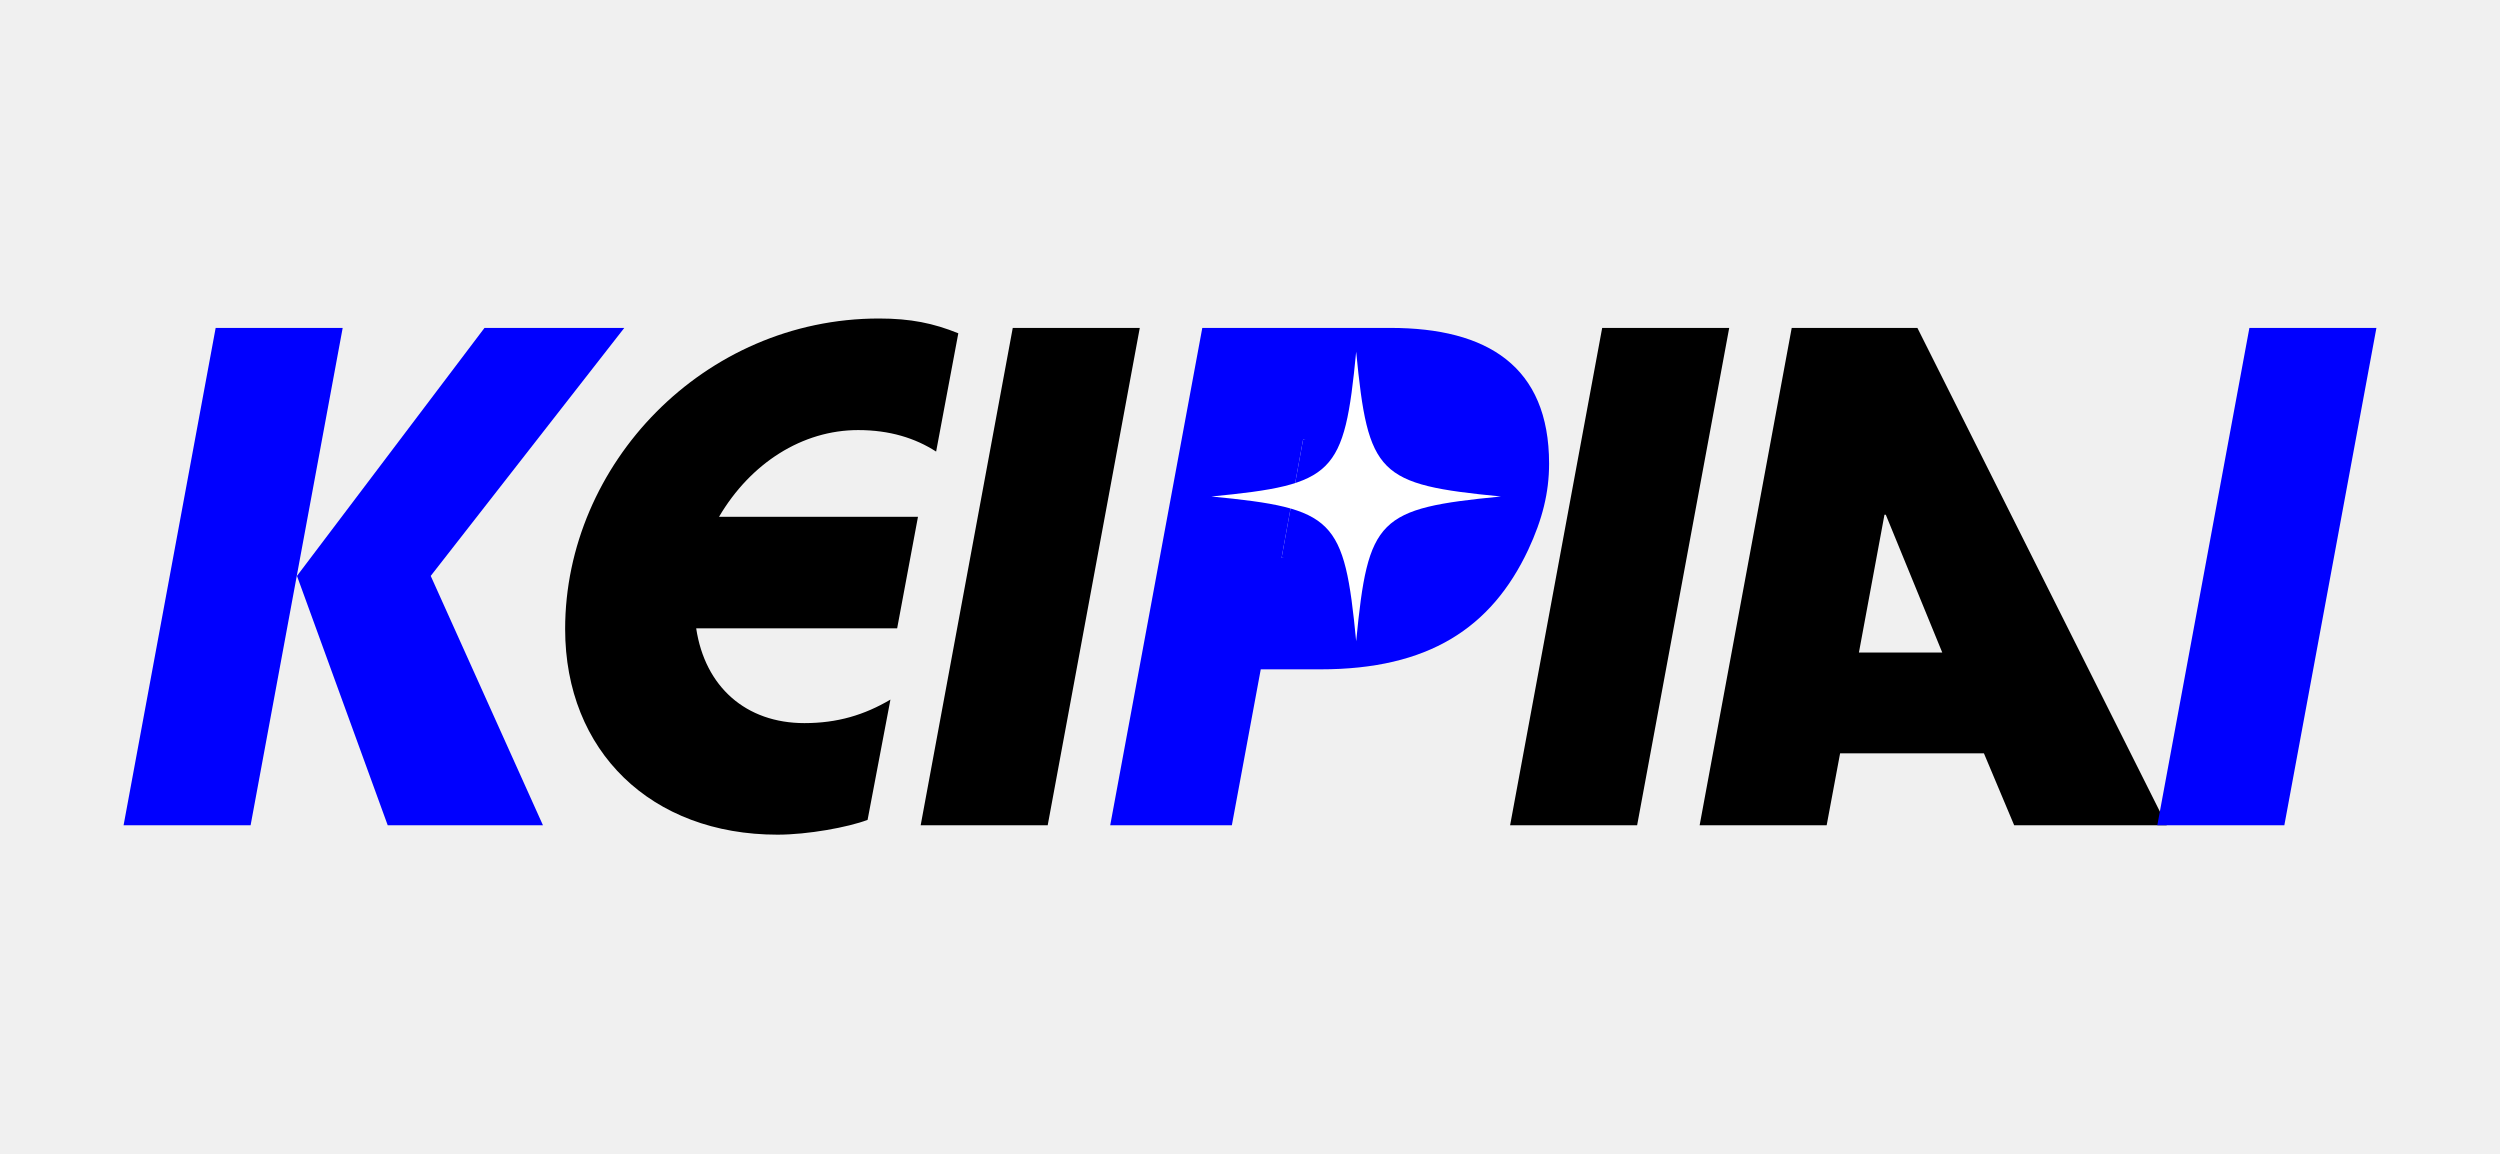
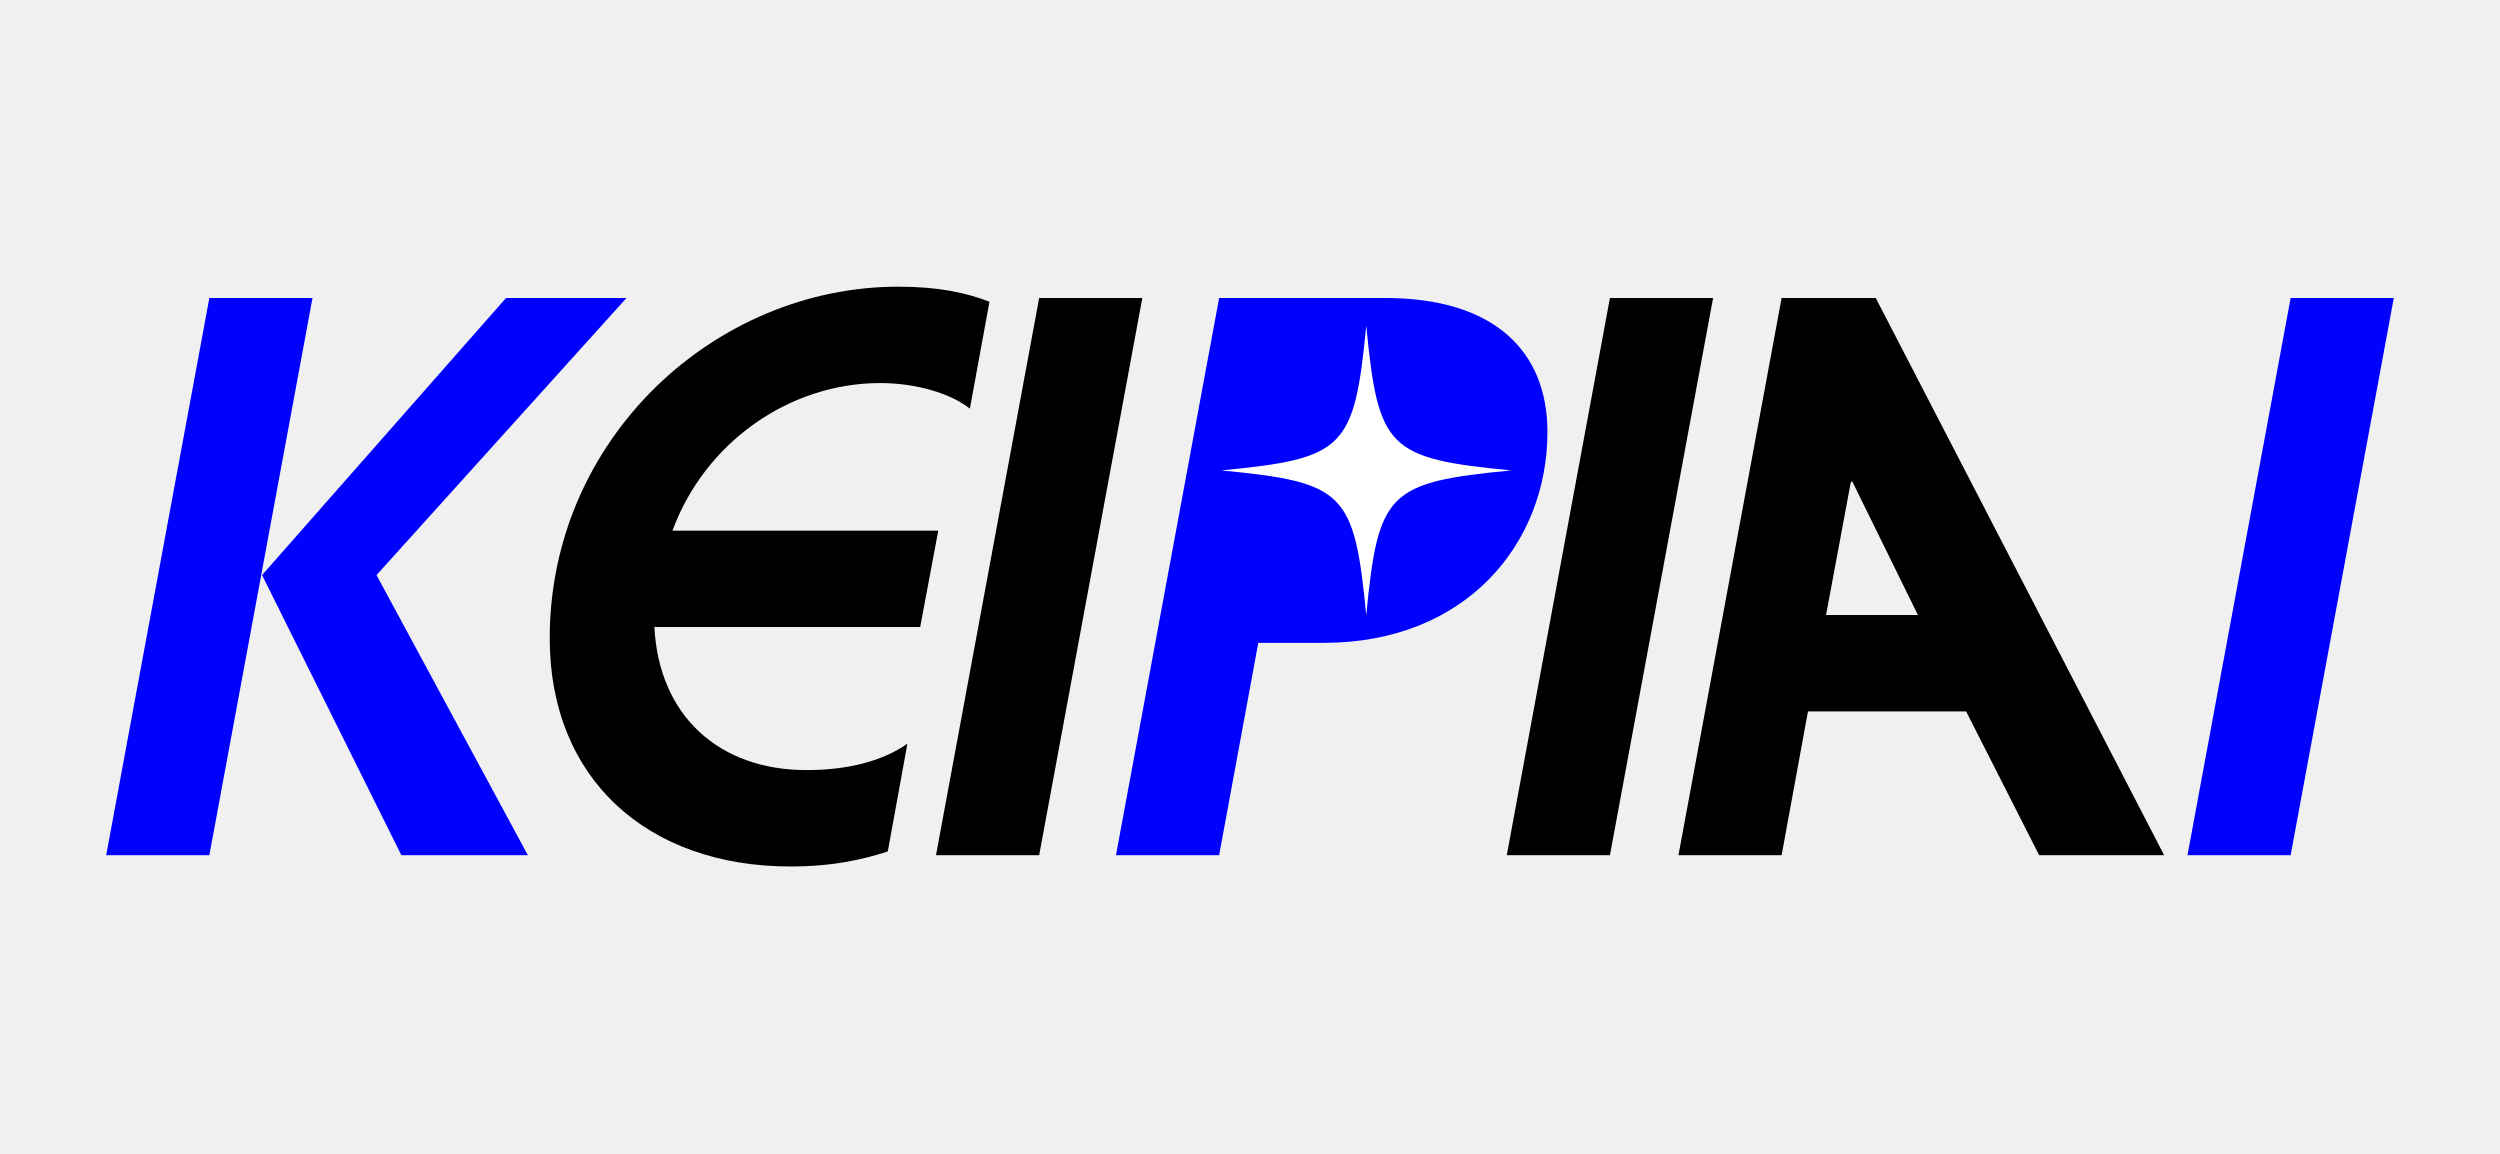
<svg xmlns="http://www.w3.org/2000/svg" id="Layer_1" version="1.1" viewBox="0 0 2556 1179">
  <defs>
    <style>
      .st0 {
        fill: blue;
      }

      .st1 {
        fill: #fff;
      }
    </style>
  </defs>
-   <path class="st0" d="M126.35,843.75l94.14-508.49h129.87l-94.14,508.49H126.35ZM396.4,843.75l-92.77-254.93,191.71-253.56h142.93l-197.9,253.56,114.75,254.93h-158.73Z" />
-   <path d="M887.02,838.25c-19.93,7.56-61.16,15.12-92.08,15.12-129.18,0-217.14-85.21-217.14-210.27,0-168.35,141.55-317.46,320.9-317.46,32.3,0,55.66,4.81,81.08,15.12l-22.68,120.94c-21.3-13.74-47.41-21.99-79.71-21.99-57.03,0-109.94,33.67-142.24,88.64h203.4l-21.3,114.07h-205.46c8.93,59.78,50.85,96.89,110.63,96.89,33.67,0,61.16-8.25,87.96-24.05l-23.36,123Z" />
-   <path d="M941.3,843.75l94.14-508.49h129.87l-94.14,508.49h-129.87Z" />
-   <path class="st0" d="M1135.08,843.75l94.14-508.49h192.4c98.95,0,162.17,39.17,162.17,138.8,0,29.55-6.87,57.03-21.3,87.96-37.79,80.4-102.39,122.31-212.33,122.31h-61.16l-29.55,159.42h-124.37ZM1370.08,570.26c60.47,0,86.58-35.04,86.58-76.27,0-30.23-21.99-44.66-69.4-44.66h-54.97l-21.99,120.94h59.78Z" />
-   <path d="M1543.93,843.75l94.14-508.49h129.87l-94.14,508.49h-129.87Z" />
-   <path d="M2059.29,843.75l-30.92-73.53h-147.05l-13.74,73.53h-129.87l94.14-508.49h128.5l254.93,508.49h-155.98ZM1928.04,526.28h-1.37l-26.11,140.87h85.21l-57.72-140.87Z" />
-   <path class="st0" d="M2205.64,843.75l94.14-508.49h129.87l-94.14,508.49h-129.87Z" />
-   <polygon class="st0" points="1332.29 449.32 1310.3 570.26 1458.21 583.77 1494.8 417.45 1332.29 449.32" />
-   <path class="st1" d="M1534.55,507.61c-125.88,12.21-135.78,22.11-148,148-12.21-125.88-22.11-135.78-148-148,125.88-12.21,135.78-22.11,148-148,12.21,125.88,22.11,135.78,148,148Z" />
+   <g>
+     <path class="st0" d="M108.57,874.35l105.47-569.7h105.47l-105.47,569.7h-105.47ZM410.36,874.35l-142.43-286.39,249.44-283.31h123.18l-255.6,283.31,154.74,286.39h-129.34Z" />
+     <path d="M907.7,870.5c-23.87,7.7-54.66,15.4-99.31,15.4-147.04,0-246.36-90.07-246.36-233.27,0-204.01,168.6-359.53,356.45-359.53,40.8,0,69.29,6.16,93.15,15.4l-20.02,109.32c-19.25-15.4-54.66-26.18-91.61-26.18-93.15,0-179.38,60.82-212.48,150.89h271.76l-18.48,98.54h-271.76c4.62,90.84,66.21,146.27,155.51,146.27,42.34,0,77.76-9.24,103.16-26.95l-20.02,110.09Z" />
+     <path d="M956.97,874.35l105.47-569.7h105.47l-105.47,569.7h-105.47Z" />
+     <path class="st0" d="M1140.97,874.35l105.47-569.7h169.37c113.17,0,166.29,55.43,166.29,137.04,0,113.94-83.15,215.56-228.65,215.56h-66.98l-40.03,217.1h-105.47ZM1324.96,558.71c45.42,0,76.22-3.85,93.15-10.78,34.64-14.63,56.2-46.19,56.2-83.15,0-31.56-10.78-61.59-107.78-61.59h-33.1l-28.49,155.51h20.02Z" />
+     <path d="M1540.53,874.35l105.47-569.7h105.47l-105.47,569.7h-105.47Z" />
+     <path d="M2084.82,874.35l-74.68-147.04h-161.67l-26.95,147.04h-105.47l105.47-569.7h96.23l294.86,569.7h-127.8ZM1893.9,492.5h-1.54l-25.41,136.27h93.92l-66.98-136.27Z" />
+     <path class="st0" d="M2236.48,874.35l105.47-569.7h105.47l-105.47,569.7h-105.47Z" />
+   </g>
+   <polygon class="st0" points="1304.95 360.4 1259.18 612.44 1474.32 558.71 1540.53 380.36 1304.95 360.4" />
+   <path class="st1" d="M1544.85,480.95c-125.88,12.21-135.78,22.11-148,148-12.21-125.88-22.11-135.78-148-148,125.88-12.21,135.78-22.11,148-148,12.21,125.88,22.11,135.78,148,148Z" />
</svg>
